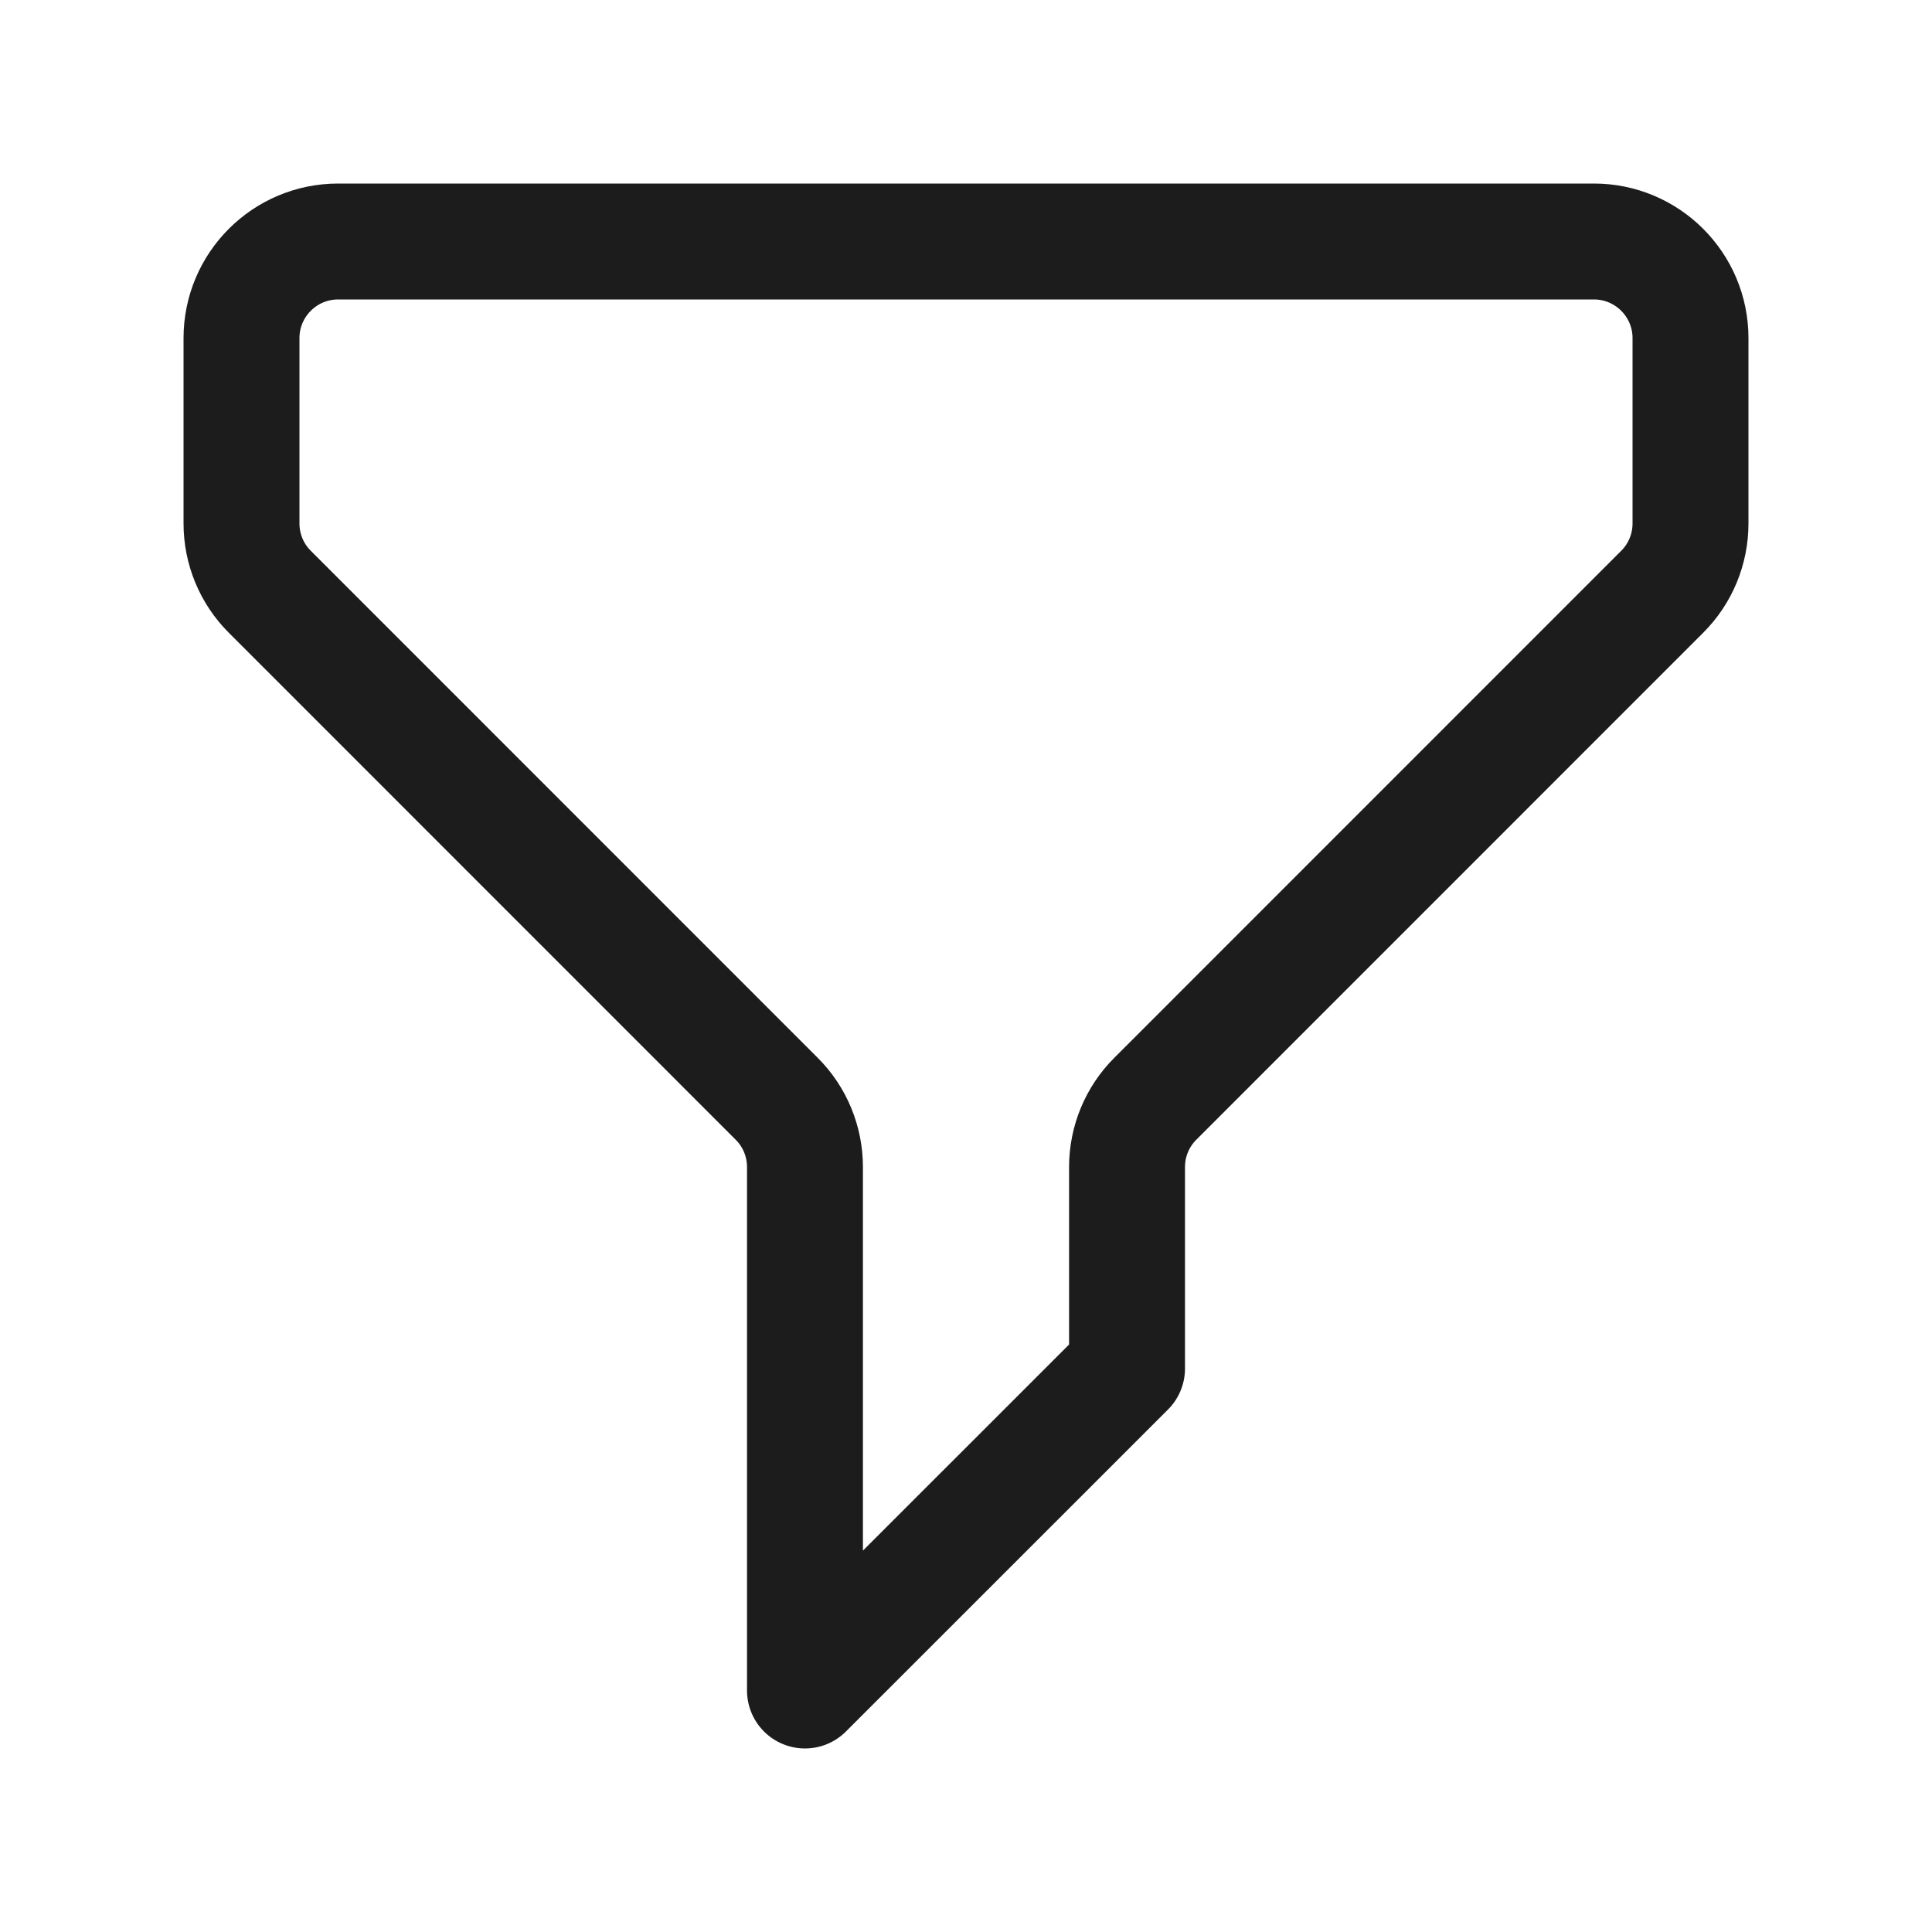
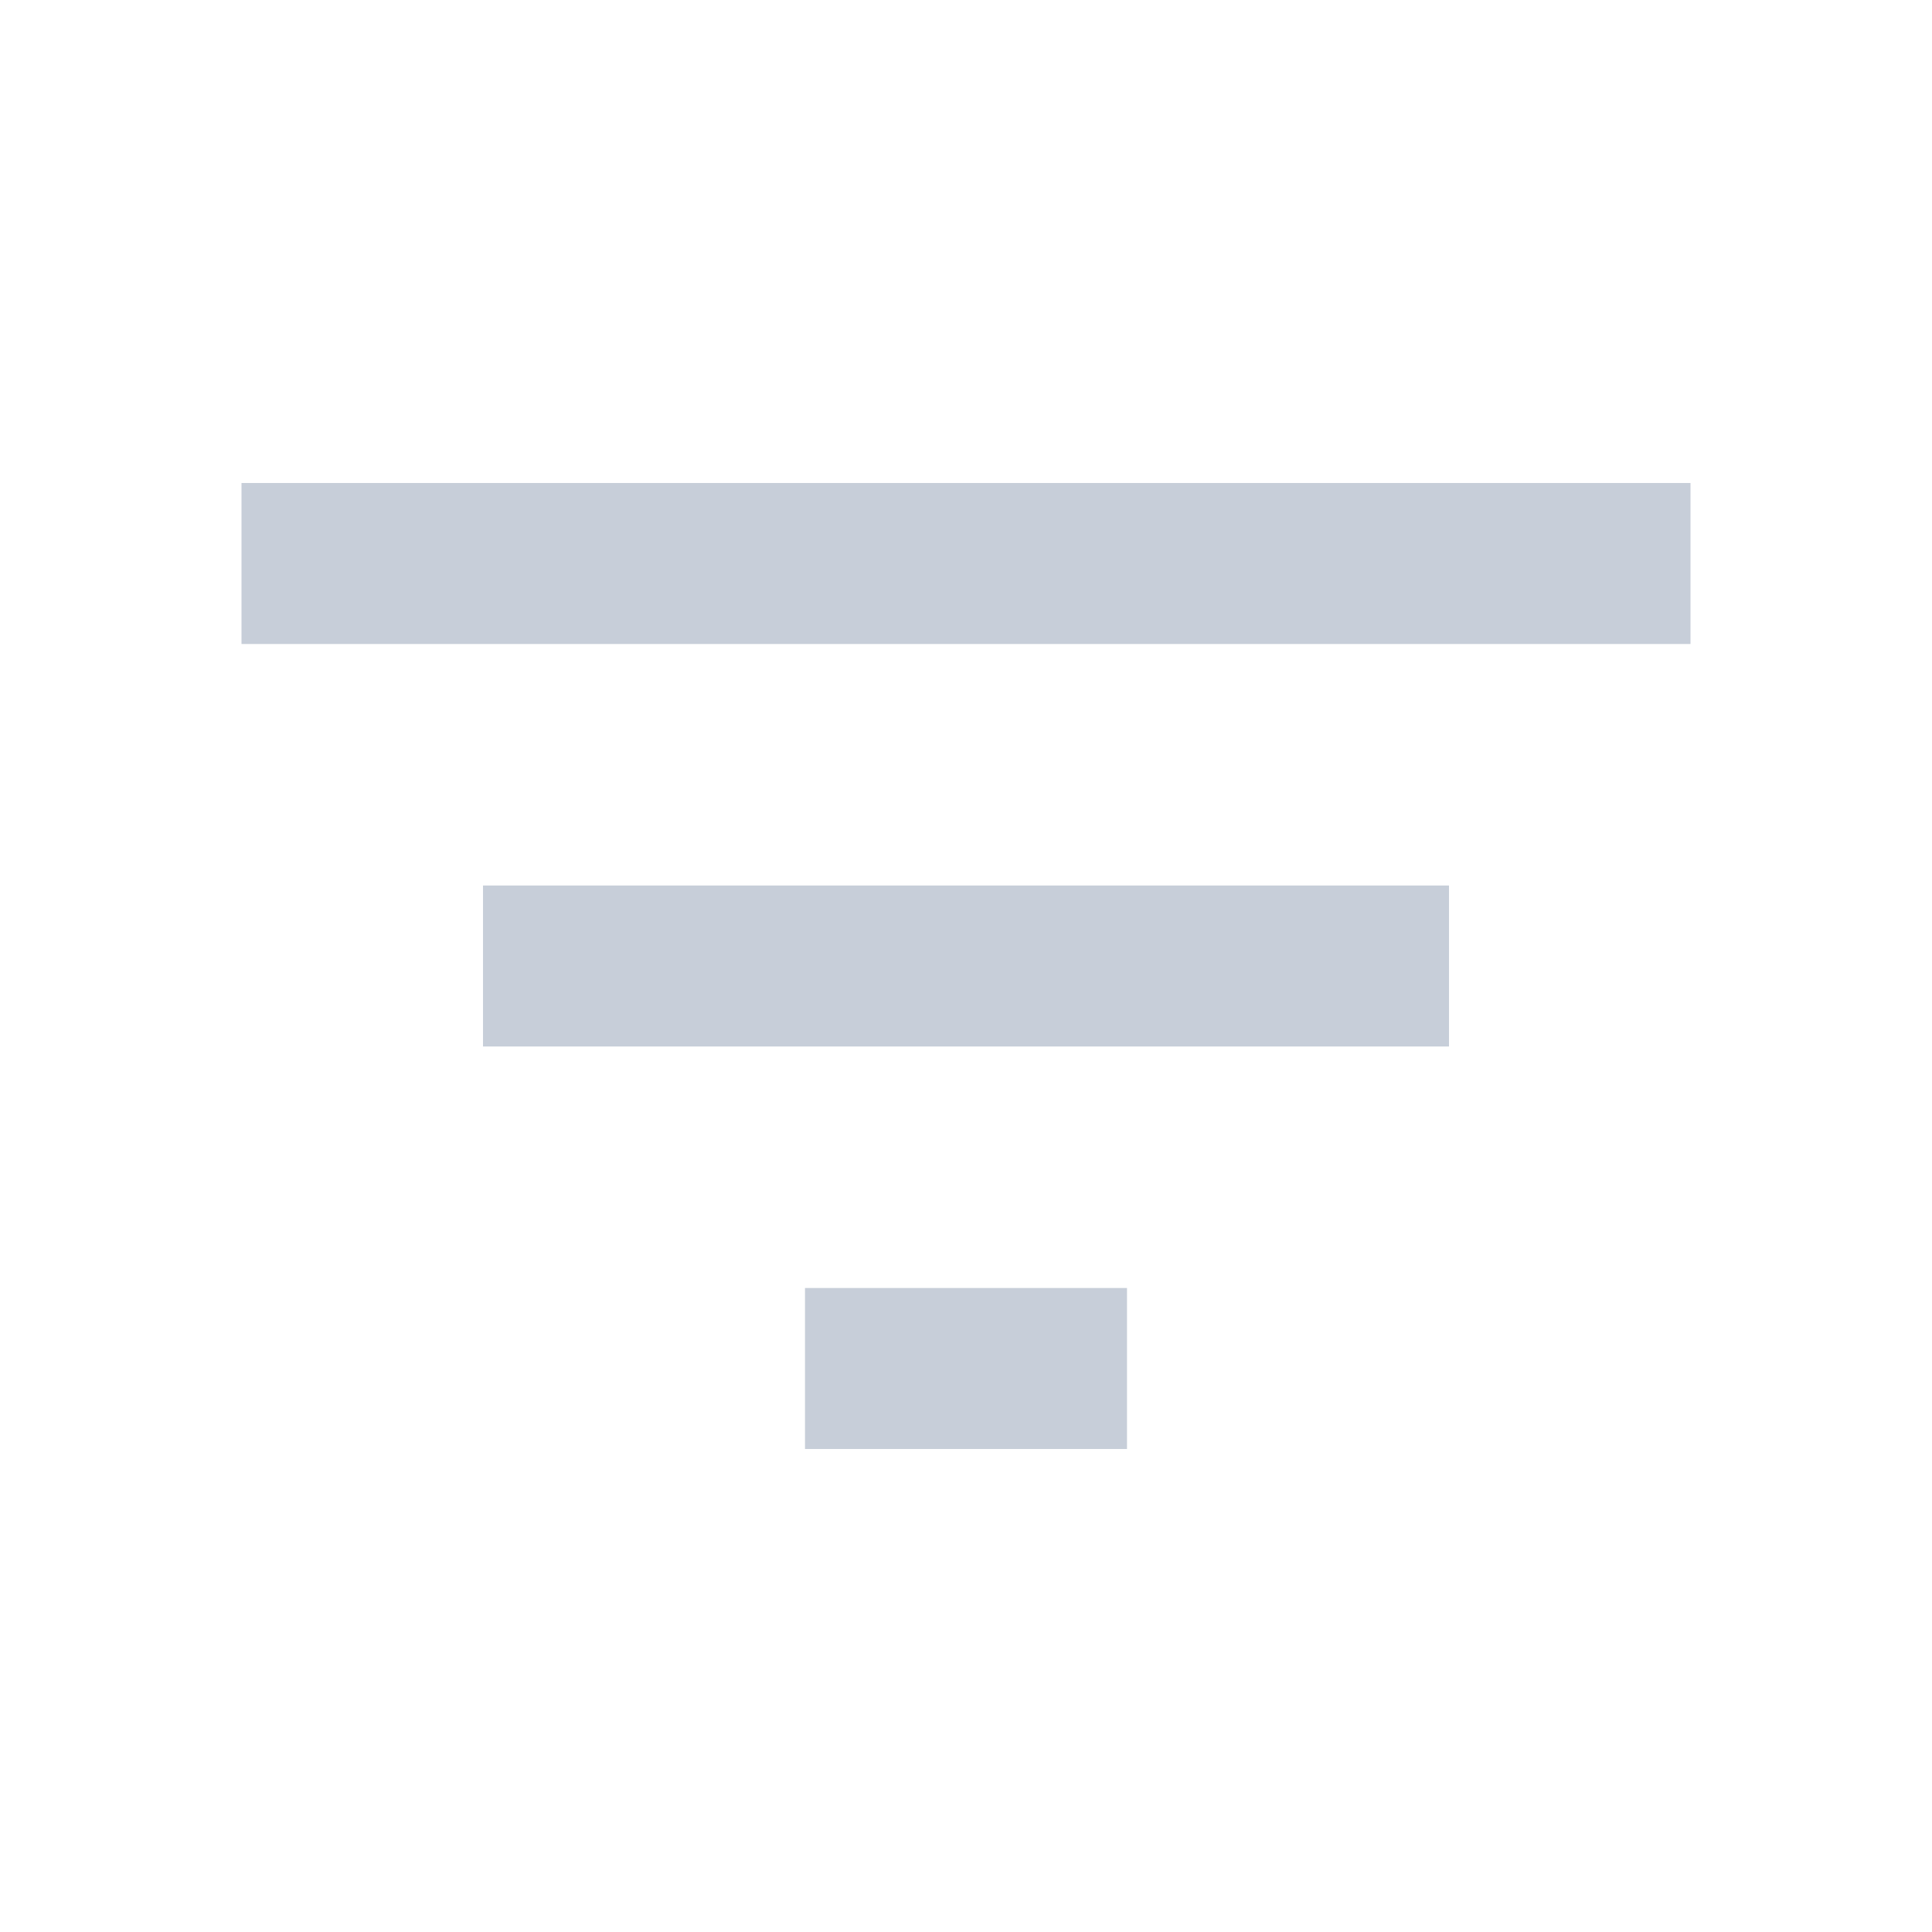
- <svg xmlns="http://www.w3.org/2000/svg" width="20" height="20" viewBox="0 0 20 20" fill="none">
-   <path d="M2.5 3.5C2.5 2.948 2.948 2.5 3.5 2.5H16.5C17.052 2.5 17.5 2.948 17.5 3.5V5.419C17.5 5.684 17.395 5.939 17.207 6.126L11.96 11.374C11.772 11.561 11.667 11.816 11.667 12.081V14.167L8.333 17.5V12.081C8.333 11.816 8.228 11.561 8.04 11.374L2.793 6.126C2.605 5.939 2.5 5.684 2.5 5.419V3.5Z" stroke="#1C1C1C" stroke-width="1.2" stroke-linecap="round" stroke-linejoin="round" />
+ <svg xmlns="http://www.w3.org/2000/svg" width="24" height="24" viewBox="0 0 24 24" fill="none">
+   <path d="M10 18H14V16H10V18ZM3 6V8H21V6H3ZM6 13H18V11H6V13Z" fill="#C7CED9" />
</svg>
